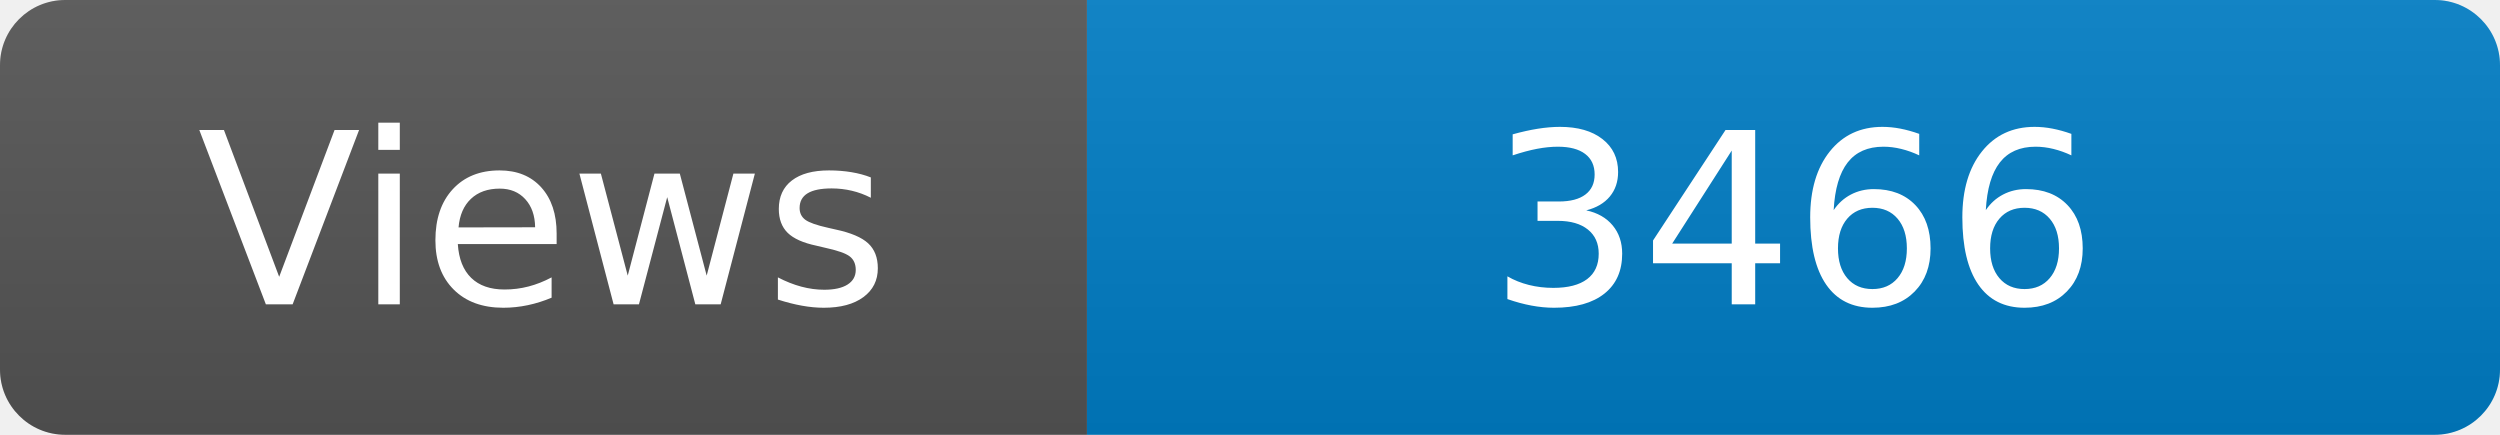
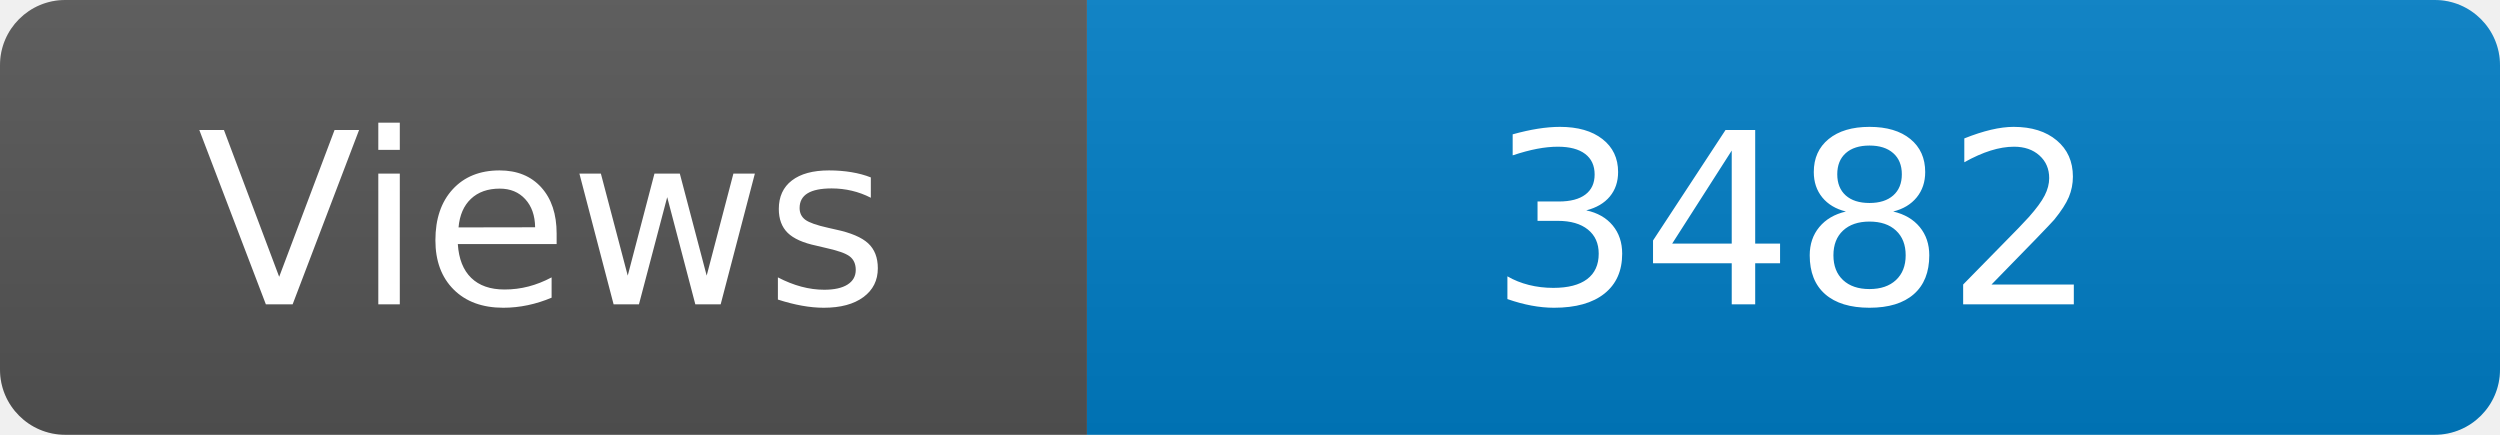
<svg xmlns="http://www.w3.org/2000/svg" width="115" height="20" role="img" aria-label="Maintained?: yes">
  <linearGradient id="s" x2="0" y2="100%">
    <stop offset="0" stop-color="#bbb" stop-opacity=".1" />
    <stop offset="1" stop-opacity=".1" />
  </linearGradient>
  <clipPath id="r">
    <rect width="115" height="20" rx="3" fill="#fff" />
  </clipPath>
  <g clip-path="url(#r)">
    <rect width="50" height="20" fill="#555" />
    <rect x="50" width="160" height="20" fill="#007ec6" />
    <rect width="115" height="20" fill="url(#s)" />
  </g>
  <g fill="#fff" text-anchor="middle" font-family="Verdana,Geneva,DejaVu Sans,sans-serif" font-size="110">
    <text x="250" y="140" transform="scale(.1)" fill="#fff">Views</text>
-     <text x="825" y="140" transform="scale(.1)" fill="#fff">3466</text>
+     <text x="825" y="140" transform="scale(.1)" fill="#fff">3482</text>
  </g>
</svg>
